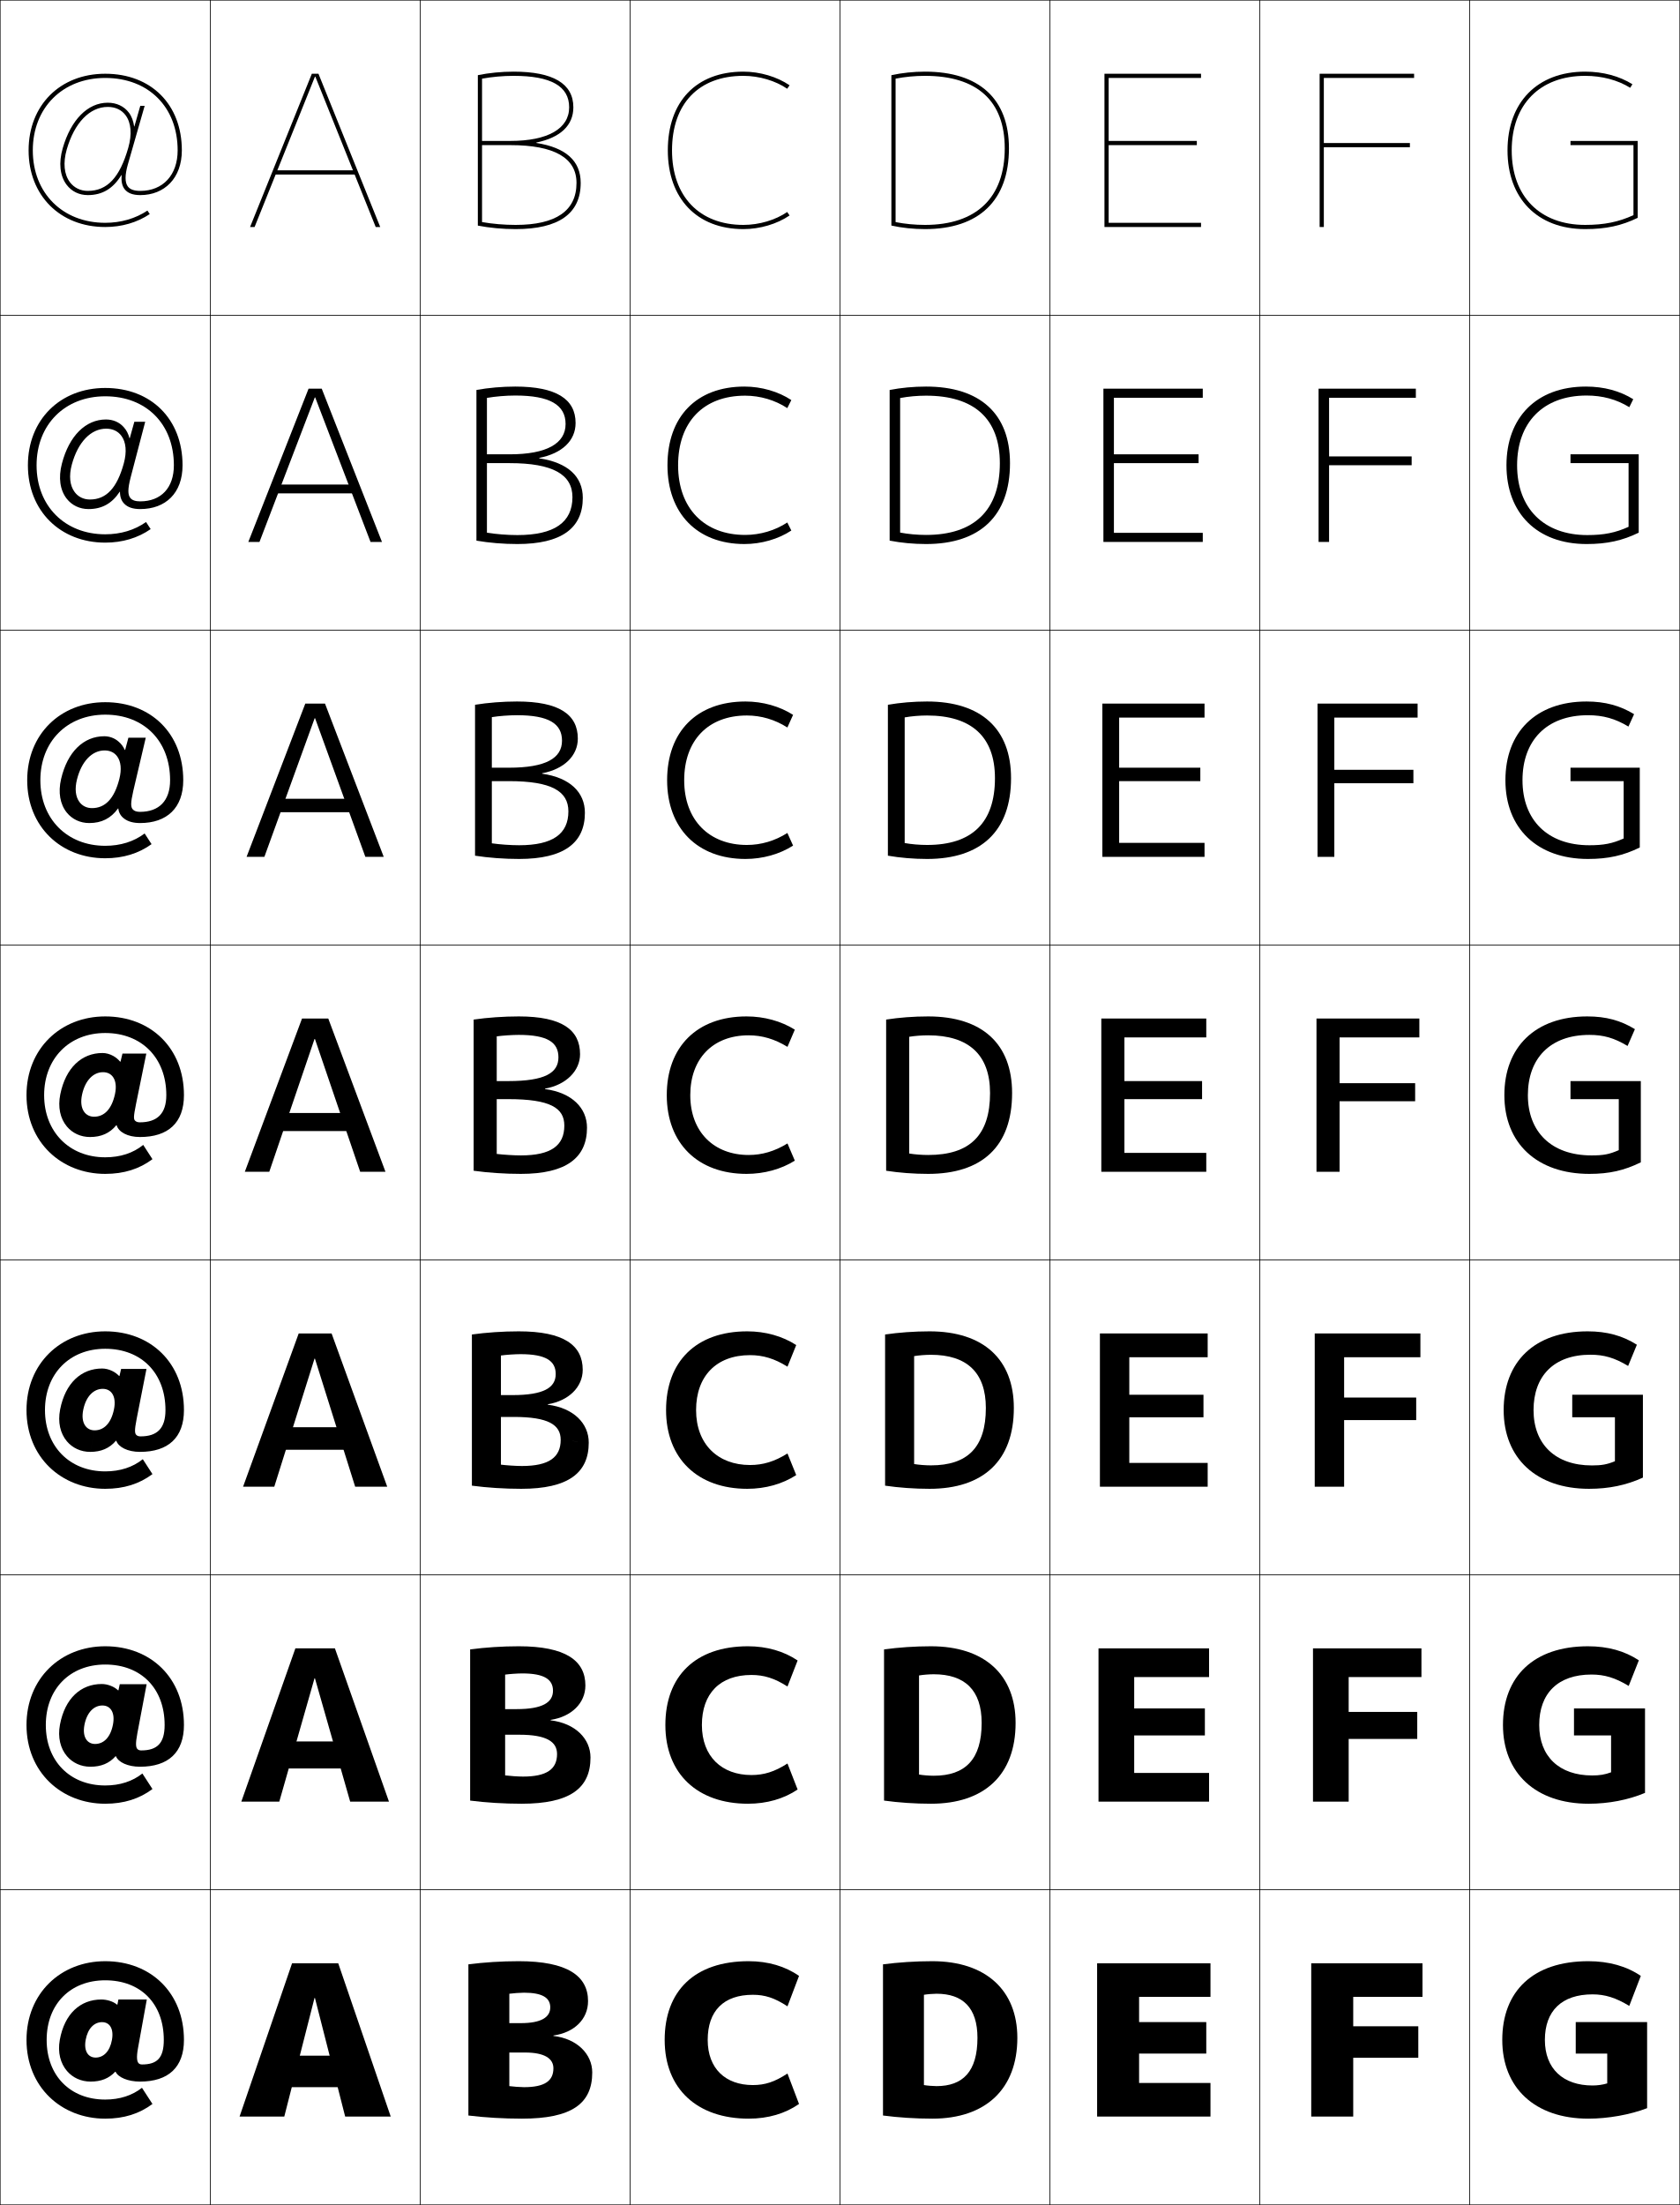
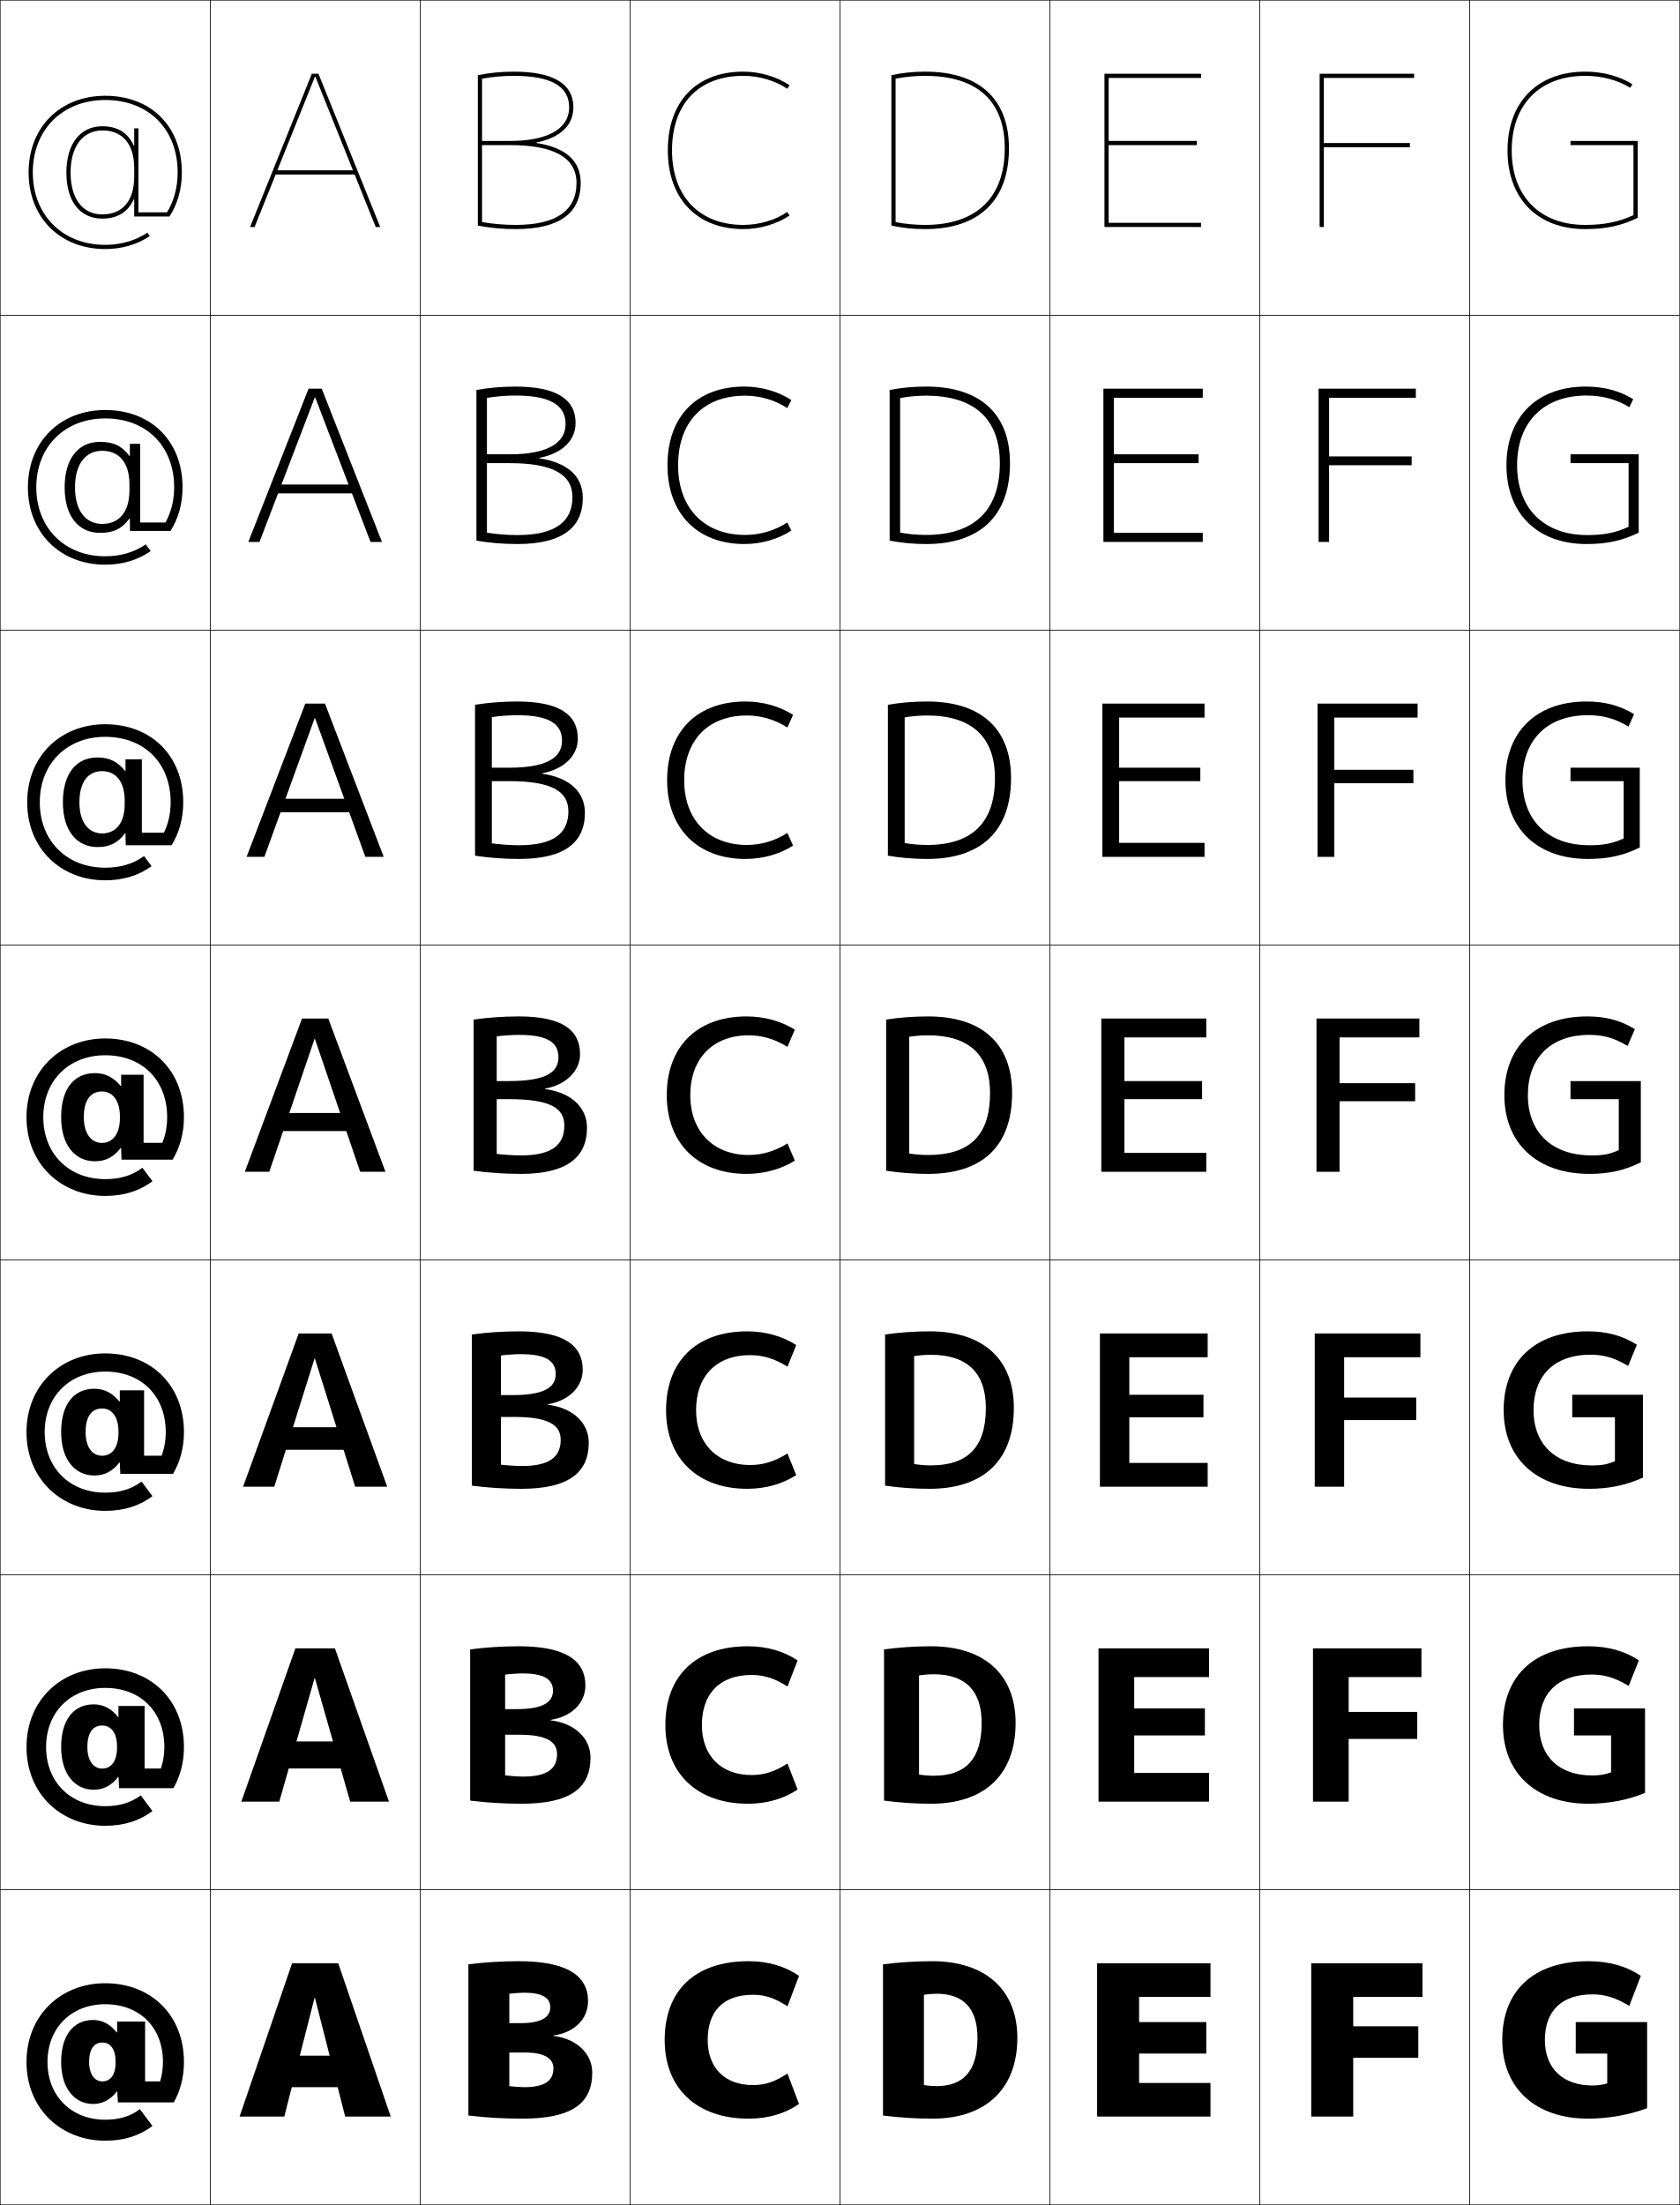
<svg xmlns="http://www.w3.org/2000/svg" width="800.25" height="1050.25" viewBox="0 0 800.25 1050.25" overflow="visible" enable-background="new 0 0 800.25 1050.25" xml:space="preserve">
  <g id="レイヤー1">
    <g>
      <rect x="0.125" y="0.125" fill="none" stroke="#000000" stroke-width="0.25" width="100" height="150" />
      <rect x="100.125" y="0.125" fill="none" stroke="#000000" stroke-width="0.25" width="100" height="150" />
      <rect x="200.125" y="0.125" fill="none" stroke="#000000" stroke-width="0.25" width="100" height="150" />
      <rect x="300.125" y="0.125" fill="none" stroke="#000000" stroke-width="0.25" width="100" height="150" />
      <rect x="400.125" y="0.125" fill="none" stroke="#000000" stroke-width="0.25" width="100" height="150" />
      <rect x="500.125" y="0.125" fill="none" stroke="#000000" stroke-width="0.25" width="100" height="150" />
      <rect x="600.125" y="0.125" fill="none" stroke="#000000" stroke-width="0.25" width="100" height="150" />
      <rect x="0.125" y="150.125" fill="none" stroke="#000000" stroke-width="0.25" width="100" height="150" />
      <rect x="100.125" y="150.125" fill="none" stroke="#000000" stroke-width="0.25" width="100" height="150" />
      <rect x="200.125" y="150.125" fill="none" stroke="#000000" stroke-width="0.25" width="100" height="150" />
      <rect x="300.125" y="150.125" fill="none" stroke="#000000" stroke-width="0.25" width="100" height="150" />
      <rect x="400.125" y="150.125" fill="none" stroke="#000000" stroke-width="0.25" width="100" height="150" />
      <rect x="500.125" y="150.125" fill="none" stroke="#000000" stroke-width="0.25" width="100" height="150" />
      <rect x="600.125" y="150.125" fill="none" stroke="#000000" stroke-width="0.25" width="100" height="150" />
      <rect x="0.125" y="300.125" fill="none" stroke="#000000" stroke-width="0.25" width="100" height="150" />
      <rect x="100.125" y="300.125" fill="none" stroke="#000000" stroke-width="0.25" width="100" height="150" />
      <rect x="200.125" y="300.125" fill="none" stroke="#000000" stroke-width="0.25" width="100" height="150" />
      <rect x="300.125" y="300.125" fill="none" stroke="#000000" stroke-width="0.25" width="100" height="150" />
      <rect x="400.125" y="300.125" fill="none" stroke="#000000" stroke-width="0.25" width="100" height="150" />
      <rect x="500.125" y="300.125" fill="none" stroke="#000000" stroke-width="0.25" width="100" height="150" />
      <rect x="600.125" y="300.125" fill="none" stroke="#000000" stroke-width="0.25" width="100" height="150" />
      <rect x="0.125" y="450.125" fill="none" stroke="#000000" stroke-width="0.25" width="100" height="150" />
      <rect x="100.125" y="450.125" fill="none" stroke="#000000" stroke-width="0.25" width="100" height="150" />
      <rect x="200.125" y="450.125" fill="none" stroke="#000000" stroke-width="0.25" width="100" height="150" />
      <rect x="300.125" y="450.125" fill="none" stroke="#000000" stroke-width="0.25" width="100" height="150" />
      <rect x="400.125" y="450.125" fill="none" stroke="#000000" stroke-width="0.25" width="100" height="150" />
      <rect x="500.125" y="450.125" fill="none" stroke="#000000" stroke-width="0.25" width="100" height="150" />
      <rect x="600.125" y="450.125" fill="none" stroke="#000000" stroke-width="0.25" width="100" height="150" />
      <rect x="0.125" y="600.125" fill="none" stroke="#000000" stroke-width="0.25" width="100" height="150" />
      <rect x="100.125" y="600.125" fill="none" stroke="#000000" stroke-width="0.25" width="100" height="150" />
      <rect x="200.125" y="600.125" fill="none" stroke="#000000" stroke-width="0.25" width="100" height="150" />
      <rect x="300.125" y="600.125" fill="none" stroke="#000000" stroke-width="0.25" width="100" height="150" />
      <rect x="400.125" y="600.125" fill="none" stroke="#000000" stroke-width="0.25" width="100" height="150" />
      <rect x="500.125" y="600.125" fill="none" stroke="#000000" stroke-width="0.25" width="100" height="150" />
      <rect x="600.125" y="600.125" fill="none" stroke="#000000" stroke-width="0.25" width="100" height="150" />
      <rect x="0.125" y="750.125" fill="none" stroke="#000000" stroke-width="0.25" width="100" height="150" />
      <rect x="100.125" y="750.125" fill="none" stroke="#000000" stroke-width="0.25" width="100" height="150" />
      <rect x="200.125" y="750.125" fill="none" stroke="#000000" stroke-width="0.25" width="100" height="150" />
      <rect x="300.125" y="750.125" fill="none" stroke="#000000" stroke-width="0.25" width="100" height="150" />
      <rect x="400.125" y="750.125" fill="none" stroke="#000000" stroke-width="0.25" width="100" height="150" />
      <rect x="500.125" y="750.125" fill="none" stroke="#000000" stroke-width="0.25" width="100" height="150" />
      <rect x="600.125" y="750.125" fill="none" stroke="#000000" stroke-width="0.25" width="100" height="150" />
      <rect x="0.125" y="900.125" fill="none" stroke="#000000" stroke-width="0.25" width="100" height="150" />
      <rect x="100.125" y="900.125" fill="none" stroke="#000000" stroke-width="0.25" width="100" height="150" />
      <rect x="200.125" y="900.125" fill="none" stroke="#000000" stroke-width="0.25" width="100" height="150" />
      <rect x="300.125" y="900.125" fill="none" stroke="#000000" stroke-width="0.25" width="100" height="150" />
      <rect x="400.125" y="900.125" fill="none" stroke="#000000" stroke-width="0.25" width="100" height="150" />
      <rect x="500.125" y="900.125" fill="none" stroke="#000000" stroke-width="0.25" width="100" height="150" />
      <rect x="600.125" y="900.125" fill="none" stroke="#000000" stroke-width="0.25" width="100" height="150" />
      <rect x="700.125" y="0.125" fill="none" stroke="#000000" stroke-width="0.25" width="100" height="150" />
      <rect x="700.125" y="150.125" fill="none" stroke="#000000" stroke-width="0.25" width="100" height="150" />
      <rect x="700.125" y="300.125" fill="none" stroke="#000000" stroke-width="0.25" width="100" height="150" />
      <rect x="700.125" y="450.125" fill="none" stroke="#000000" stroke-width="0.25" width="100" height="150" />
      <rect x="700.125" y="600.125" fill="none" stroke="#000000" stroke-width="0.25" width="100" height="150" />
      <rect x="700.125" y="750.125" fill="none" stroke="#000000" stroke-width="0.25" width="100" height="150" />
      <rect x="700.125" y="900.125" fill="none" stroke="#000000" stroke-width="0.25" width="100" height="150" />
-     </g>
-     <g>
-       <path d="M84.625,71.625c0,11.725-6.986,19.3-17.8,19.3      c-2.923,0-4.86-0.688-5.925-2.1c-1.444-1.916-1.443-5.444,0.002-10.485      l8.006-27.915h-2.082l-2.818,9.83h-0.1      c-0.368-2.544-1.14-4.779-2.514-6.602c-2.297-3.05-5.873-4.729-10.069-4.729      c-9.537,0-17.56,8.121-21.461,21.724c-1.993,6.953-1.333,13.114,1.858,17.349      c2.395,3.178,5.983,4.928,10.104,4.928v-2c-3.478,0-6.499-1.468-8.506-4.131      c-2.804-3.722-3.349-9.26-1.532-15.594      c3.641-12.696,10.945-20.275,19.539-20.275c3.604,0,6.534,1.359,8.472,3.932      c2.689,3.568,3.147,9.103,1.297,15.559      c-4.064,14.185-10.011,20.51-19.269,20.51v2c6.876,0,12.018-3.038,16.01-9.562      h0.101c-0.24,2.878,0.177,5.085,1.367,6.665      c1.469,1.949,3.93,2.896,7.522,2.896C78.299,92.925,86.625,84.909,86.625,71.625      c0-21.867-14.633-36.5-36.5-36.5c-21.491,0-36.5,15.009-36.5,36.5c0,21.49,15.009,36.5,36.5,36.5      c7.854,0,15.189-2.131,21.216-6.163l-1.112-1.662      C64.532,104.111,57.58,106.125,50.125,106.125c-20.313,0-34.5-14.188-34.5-34.5      c0-20.313,14.187-34.5,34.5-34.5C70.761,37.125,84.625,50.989,84.625,71.625z" />
-       <path d="M50.125,184.792c21.85,0,36.833,14.811,36.833,36.833      c0,13.243-8.062,20.847-20.178,20.847c-3.397,0-5.893-0.832-7.518-2.476      c-1.415-1.383-2.12-3.304-2.113-5.766h-0.125      c-3.709,5.62-8.491,8.242-14.845,8.242l0.645-4.556      c7.757,0,12.921-5.381,16.159-17.24c1.486-5.463,1.064-10.092-1.156-13.087      c-1.645-2.228-4.151-3.41-7.248-3.41c-7.257,0-13.431,6.323-16.356,17.069      c-1.464,5.388-0.968,10.015,1.336,13.116c1.703,2.296,4.279,3.552,7.264,3.552      l-0.645,4.556c-4.234,0-7.929-1.781-10.412-4.958      c-3.19-4.094-4.023-10.009-2.284-16.669      c3.458-13.306,11.356-21.045,21.011-21.045c3.336,0,6.34,1.279,8.414,3.613      c1.36,1.462,2.234,3.264,2.771,5.308h0.133l2.186-7.828h5.175l-6.97,26.608      c-1.387,5.454-1.361,8.149-0.114,9.678c0.878,1.09,2.404,1.624,4.672,1.624      c9.957,0,16.065-6.428,16.065-17.18c0-19.659-13.141-32.867-32.7-32.867      c-19.253,0-32.7,13.515-32.7,32.867c0,19.351,13.447,32.867,32.7,32.867      c7.359,0,14.036-2.011,19.436-5.851l2.208,3.375      c-6.104,4.244-13.441,6.442-21.644,6.442c-21.295,0-36.833-15.032-36.833-36.833      C13.292,199.956,28.681,184.792,50.125,184.792z" />
-       <path d="M50.125,334.458c21.833,0,37.167,14.99,37.167,37.167      c0,13.202-7.799,20.395-20.557,20.395c-3.2,0-5.731-0.717-7.514-2.056      c-1.639-1.186-2.633-2.822-2.859-4.866h-0.15      c-3.425,4.716-7.847,6.922-13.681,6.922l1.291-7.112      c6.255,0,10.637-4.438,13.049-13.97c1.121-4.47,0.736-8.194-1.015-10.616      c-1.353-1.884-3.435-2.888-6.025-2.888c-5.919,0-10.965,5.066-13.173,13.863      c-1.111,4.441-0.665,8.158,1.141,10.638c1.396,1.929,3.528,2.973,6.022,2.973      l-1.291,7.112c-4.347,0-8.148-1.812-10.72-4.988      c-3.188-3.954-4.196-9.624-2.709-15.989      c3.016-13.008,10.789-20.366,20.56-20.366c2.477,0,4.907,0.879,6.758,2.499      c1.347,1.102,2.323,2.469,3.029,4.014h0.167l1.553-5.825h8.268l-5.934,25.301      c-1.328,5.868-1.276,7.729-0.226,8.872c0.691,0.768,1.806,1.147,3.42,1.147      c9.099,0,14.33-5.281,14.33-15.06c0-18.682-12.417-31.233-30.9-31.233      c-18.193,0-30.9,12.844-30.9,31.233c0,18.389,12.707,31.233,30.9,31.233      c7.263,0,13.665-2.007,18.768-5.875l3.304,5.087      c-6.181,4.456-13.52,6.721-22.072,6.721c-21.099,0-37.167-15.054-37.167-37.167      C12.958,349.778,28.728,334.458,50.125,334.458z" />
-       <path d="M66.629,534.565c8.242,0,12.596-4.134,12.596-12.94      c0-17.705-11.694-29.6-29.1-29.6c-17.134,0-29.1,12.172-29.1,29.6      c0,17.428,11.966,29.6,29.1,29.6c7.167,0,13.293-2.004,18.1-5.899      L72.625,552.125c-6.258,4.668-13.599,7-22.5,7c-20.903,0-37.5-15.076-37.5-37.5      c0-22.026,16.149-37.5,37.5-37.5c21.816,0,37.5,15.168,37.5,37.5      c0,13.16-7.535,19.942-20.936,19.942c-3.004,0-5.57-0.602-7.509-1.635      c-1.864-0.988-3.145-2.34-3.605-3.967h-0.176      c-3.142,3.812-7.204,5.602-12.516,5.602l1.936-9.668      c4.754,0,8.354-3.494,9.94-10.701c0.756-3.477,0.407-6.295-0.874-8.144      c-1.06-1.54-2.718-2.366-4.801-2.366c-4.583,0-8.499,3.811-9.99,10.656      c-0.759,3.495-0.361,6.301,0.945,8.16c1.091,1.562,2.778,2.395,4.78,2.395      l-1.936,9.668c-4.46,0-8.368-1.844-11.029-5.018      c-3.187-3.813-4.368-9.237-3.135-15.309c2.572-12.711,10.22-19.688,20.109-19.688      c1.617,0,3.475,0.479,5.102,1.384c1.333,0.741,2.411,1.675,3.286,2.72h0.2      l0.92-3.822h11.36l-4.898,23.994c-1.27,6.281-1.191,7.31-0.337,8.064      C64.966,534.339,65.669,534.565,66.629,534.565z" />
-       <path d="M50.125,642.425c-16.985,0-28.7,11.919-28.7,29.2      c0,17.28,11.715,29.199,28.7,29.199c7.073,0,13.148-1.984,17.9-5.8      L72.625,702.125c-6.258,4.668-13.599,7-22.5,7c-20.903,0-37.5-15.076-37.5-37.5      c0-22.026,16.15-37.5,37.5-37.5c21.816,0,37.5,15.168,37.5,37.5      c0,13.112-7.49,19.909-20.936,19.909c-2.959,0-5.536-0.568-7.508-1.537      c-1.919-0.938-3.263-2.229-3.777-3.76h-0.184      c-3.077,3.604-7.053,5.297-12.245,5.297l2.085-10.258      c4.408,0,7.827-3.276,9.222-9.947c0.672-3.246,0.332-5.856-0.841-7.572      c-0.992-1.46-2.553-2.246-4.519-2.246c-4.274,0-7.93,3.521-9.256,9.916      c-0.677,3.277-0.291,5.872,0.9,7.588c1.02,1.479,2.605,2.262,4.493,2.262      l-2.085,10.258c-4.486,0-8.418-1.852-11.101-5.025      c-3.143-3.729-4.421-9.081-3.233-15.15c2.47-12.644,10.089-19.531,20.005-19.531      c1.518,0,3.214,0.393,4.72,1.127c1.343,0.636,2.47,1.468,3.354,2.421h0.2      l0.774-3.36h12.079l-4.659,23.692c-1.127,5.74-0.971,7.126-0.035,7.878      c0.455,0.378,1.069,0.562,1.878,0.562c7.918,0,11.867-3.789,11.867-12.522      C78.825,654.071,67.378,642.425,50.125,642.425z" />
-       <path d="M50.125,792.825c-16.836,0-28.3,11.665-28.3,28.8      c0,17.134,11.463,28.8,28.3,28.8c6.98,0,13.004-1.965,17.7-5.7      L72.625,852.125c-6.258,4.668-13.599,7-22.5,7c-20.903,0-37.5-15.076-37.5-37.5      c0-22.025,16.149-37.5,37.5-37.5c21.816,0,37.5,15.168,37.5,37.5      c0,13.065-7.444,19.876-20.936,19.876c-2.914,0-5.502-0.535-7.507-1.439      c-1.975-0.887-3.382-2.117-3.95-3.553h-0.192      c-3.012,3.396-6.902,4.992-11.973,4.992l2.233-10.848      c4.062,0,7.3-3.058,8.504-9.192c0.588-3.017,0.256-5.418-0.809-7.002      c-0.924-1.381-2.387-2.126-4.236-2.126c-3.966,0-7.361,3.231-8.521,9.177      c-0.596,3.059-0.221,5.443,0.855,7.016c0.95,1.394,2.432,2.128,4.207,2.128      l-2.233,10.848c-4.513,0-8.469-1.858-11.172-5.032      c-3.1-3.645-4.475-8.925-3.331-14.994c2.368-12.574,9.958-19.375,19.901-19.375      c1.419,0,2.954,0.307,4.337,0.871c1.353,0.531,2.529,1.26,3.421,2.123h0.2      l0.628-2.899h12.798l-4.42,23.392c-0.985,5.199-0.751,6.942,0.268,7.691      c0.405,0.31,0.931,0.452,1.588,0.452c7.595,0,11.139-3.444,11.139-12.104      C78.425,804.222,67.226,792.825,50.125,792.825z" />
-       <path d="M67.615,983.312c-0.507,0-0.944-0.101-1.3-0.342      c-1.101-0.747-1.413-2.848-0.57-7.506l4.181-23.09H56.409l-0.482,2.438h-0.2      c-0.9-0.771-2.125-1.398-3.488-1.824c-1.262-0.395-2.634-0.614-3.955-0.614      c-9.971,0-17.532,6.713-19.797,19.219c-1.099,6.068,0.373,11.276,3.429,14.837      c2.723,3.174,6.704,5.039,11.243,5.039l2.383-11.438      c-1.661,0-3.041-0.686-3.92-1.994c-0.96-1.43-1.324-3.604-0.81-6.443      c0.995-5.496,4.129-8.438,7.787-8.438c1.732,0,3.097,0.705,3.954,2.006      c0.956,1.451,1.28,3.645,0.776,6.432c-1.013,5.598-4.071,8.438-7.787,8.438      l-2.383,11.438c4.951,0,8.756-1.5,11.702-4.688h0.2      c0.622,1.34,2.092,2.51,4.122,3.346c2.038,0.84,4.638,1.342,7.507,1.342      c13.537,0,20.936-6.825,20.936-19.843c0-22.332-15.684-37.5-37.5-37.5      c-21.351,0-37.5,15.475-37.5,37.5c0,22.424,16.597,37.5,37.5,37.5c8.901,0,16.242-2.332,22.5-7      l-5-7.7c-4.641,3.654-10.613,5.601-17.5,5.601      c-16.688,0-27.9-11.413-27.9-28.4S33.437,943.225,50.125,943.225      c16.949,0,27.9,11.148,27.9,28.4      C78.025,980.212,74.886,983.312,67.615,983.312z" />
    </g>
    <g>
      <rect x="130.625" y="81.125" width="39" height="2" />
      <rect x="129.958" y="230.792" width="40.333" height="4.2" />
      <rect x="129.292" y="380.458" width="41.667" height="6.4" />
      <rect x="128.625" y="530.125" width="43" height="8.6" />
      <rect x="128.625" y="679.791" width="43" height="10.733" />
      <rect x="128.625" y="829.458" width="43" height="12.867" />
      <rect x="128.625" y="979.125" width="43" height="15" />
    </g>
    <g>
      <polygon points="574.625,963.125 542.625,963.125 542.625,951.125 576.625,951.125 576.625,935.125 522.625,935.125       522.625,1008.125 576.625,1008.125 576.625,992.125 542.625,992.125 542.625,978.125 574.625,978.125 " />
      <polygon points="540.291,798.791 575.958,798.791 575.958,785.125 523.291,785.125       523.291,858.125 575.958,858.125 575.958,844.458 540.291,844.458 540.291,826.592       573.958,826.592 573.958,813.725 540.291,813.725 " />
      <polygon points="537.958,646.458 575.292,646.458 575.292,635.125 523.958,635.125       523.958,708.125 575.292,708.125 575.292,696.792 537.958,696.792 537.958,675.059       573.292,675.059 573.292,664.325 537.958,664.325 " />
      <polygon points="535.625,494.125 574.625,494.125 574.625,485.125 524.625,485.125 524.625,558.125 574.625,558.125       574.625,549.125 535.625,549.125 535.625,523.525 572.625,523.525 572.625,514.925 535.625,514.925 " />
      <polygon points="533.125,341.792 573.792,341.792 573.792,335.125 525.125,335.125       525.125,408.125 573.792,408.125 573.792,401.458 533.125,401.458 533.125,372.058       571.791,372.058 571.791,365.658 533.125,365.658 " />
      <polygon points="530.625,189.458 572.958,189.458 572.958,185.125 525.625,185.125 525.625,258.125       572.958,258.125 572.958,253.792 530.625,253.792 530.625,220.592 570.958,220.592       570.958,216.392 530.625,216.392 " />
      <polygon points="528.125,69.125 570.125,69.125 570.125,67.125 528.125,67.125 528.125,37.125 572.125,37.125 572.125,35.125       526.125,35.125 526.125,108.125 572.125,108.125 572.125,106.125 528.125,106.125 " />
    </g>
    <g>
      <polygon points="675.625,965.125 644.625,965.125 644.625,951.125 677.625,951.125 677.625,935.125 624.625,935.125       624.625,1008.125 644.625,1008.125 644.625,980.125 675.625,980.125 " />
      <polygon points="625.458,785.125 625.458,858.125 642.458,858.125 642.458,828.258 675.125,828.258       675.125,815.392 642.458,815.392 642.458,798.791 677.125,798.791 677.125,785.125 " />
      <polygon points="626.292,635.125 626.292,708.125 640.292,708.125 640.292,676.392 674.625,676.392       674.625,665.658 640.292,665.658 640.292,646.458 676.625,646.458 676.625,635.125 " />
      <polygon points="627.125,485.125 627.125,558.125 638.125,558.125 638.125,524.525 674.125,524.525       674.125,515.925 638.125,515.925 638.125,494.125 676.125,494.125 676.125,485.125 " />
      <polygon points="635.625,341.792 675.291,341.792 675.291,335.125 627.625,335.125       627.625,408.125 635.625,408.125 635.625,373.059 673.291,373.059 673.291,366.658       635.625,366.658 " />
      <polygon points="633.125,189.458 674.458,189.458 674.458,185.125 628.125,185.125 628.125,258.125       633.125,258.125 633.125,221.592 672.458,221.592 672.458,217.392 633.125,217.392 " />
      <polygon points="673.625,37.125 673.625,35.125 628.625,35.125 628.625,108.125 630.625,108.125 630.625,70.125 671.625,70.125       671.625,68.125 630.625,68.125 630.625,37.125 " />
    </g>
    <g>
      <path d="M282.125,987.125c0,14.908-9.866,22-33.5,22c-8.701,0-17.655-0.528-25.5-1.5v-72      c7.513-0.971,15.679-1.5,24-1.5c23.087,0,33,6.984,33,19c0,8.632-6.562,15.004-16.5,16.399      v0.2C274.921,971.027,282.125,978.405,282.125,987.125l-18.5-2c0-4.643-4.221-7.5-13.5-7.5h-7.5v-14      h5.5c9.568,0,14-2.742,14-7.5c0-4.546-3.713-7-12.5-7c-1.702,0-5.462,0.267-7,0.5v44      c1.538,0.228,5.298,0.5,7,0.5c9.832,0,14-2.969,14-9L282.125,987.125z" />
      <path d="M281.292,837.125c0,14.694-9.843,22-32.833,22c-8.344,0-16.976-0.532-24.5-1.5v-72      c7.191-0.964,15.203-1.5,23.167-1.5c22.235,0,31.731,6.776,31.731,18.666      c0,8.4-6.598,14.876-16.564,16.4v0.199      C274.13,820.835,281.292,828.21,281.292,837.125l-15.934-1.667      c0-5.911-5.066-9.199-17.9-9.199h-6.833v-12.201h5.5      c12.193,0,17.298-3.119,17.298-8.767c0-5.41-4.207-8.232-14.631-8.232      c-2.152,0-6.229,0.28-8.167,0.566v48c2.052,0.274,6.221,0.566,8.5,0.566      c11.348,0,16.233-3.545,16.233-10.733L281.292,837.125z" />
      <path d="M280.458,687.125c0,14.481-9.82,22-32.167,22c-7.987,0-16.296-0.535-23.5-1.5v-72      c6.87-0.956,14.727-1.5,22.333-1.5c21.384,0,30.462,6.567,30.462,18.333      c0,8.168-6.635,14.747-16.629,16.399v0.2      C273.34,670.643,280.458,678.016,280.458,687.125l-13.367-1.333      c0-7.181-5.912-10.9-22.3-10.9H238.625v-10.4h5.5      c14.818,0,20.596-3.496,20.596-10.033c0-6.275-4.701-9.467-16.762-9.467      c-2.603,0-6.998,0.295-9.333,0.634v52c2.565,0.32,7.144,0.634,10,0.634      c12.864,0,18.467-4.121,18.467-12.467L280.458,687.125z" />
      <path d="M279.625,537.125c0,14.268-9.797,22-31.5,22c-7.631,0-15.618-0.538-22.5-1.5v-72      c6.547-0.948,14.251-1.5,21.5-1.5c20.533,0,29.193,6.359,29.193,18      c0,7.936-6.671,14.618-16.693,16.399v0.2      C272.549,520.45,279.625,527.821,279.625,537.125l-10.8-1      c0-8.449-6.757-12.6-26.7-12.6h-5.5v-8.601h5.5      c17.442,0,23.894-3.874,23.894-11.3c0-7.141-5.195-10.7-18.894-10.7      c-3.053,0-7.765,0.309-10.5,0.7v56c3.078,0.367,8.066,0.7,11.5,0.7      c14.38,0,20.7-4.696,20.7-14.2L279.625,537.125z" />
      <path d="M234.292,341.573v60.1c3.734,0.537,8.893,0.918,13,0.918      c16.001,0,23.467-5.374,23.467-16.133l7.866,0.667      c0,14.378-10.008,22-31.333,22c-7.134,0-14.534-0.551-21-1.556      c0-0,0-71.885,0-71.885c6.111-0.993,13.26-1.559,20-1.559      c19.992,0,28.962,6.146,28.962,17.667c0,8.18-6.542,14.556-17.004,16.521v0.2      c13.292,1.884,20.375,8.9,20.375,18.611l-7.866-0.667      c0-9.614-8.037-14.4-28.3-14.4h-8.167v-6.4h8.167      c17.56,0,25.262-4.527,25.262-12.867c0-8.125-6.353-12.134-21.429-12.134      C242.575,340.658,237.675,341.025,234.292,341.573z" />
      <path d="M231.958,189.522v64.201c4.39,0.707,9.721,1.136,14.5,1.136      c17.622,0,26.233-6.051,26.233-18.067L277.625,237.125c0,14.488-10.219,22-31.167,22      c-6.639,0-13.45-0.563-19.5-1.611v-71.771c5.675-1.037,12.267-1.618,18.5-1.618      c19.452,0,28.731,5.933,28.731,17.333c0,8.425-6.414,14.495-17.314,16.644v0.201      c13.659,2.043,20.75,8.704,20.75,18.822l-4.933-0.333      c0-10.779-9.318-16.2-29.9-16.2h-10.833v-4.2h10.833      c17.677,0,26.631-5.179,26.631-14.433c0-9.109-7.51-13.567-23.964-13.567      C241.079,188.392,235.989,188.818,231.958,189.522z" />
      <path d="M229.625,37.471c4.679-0.86,9.958-1.346,15-1.346c17.832,0,26.5,4.907,26.5,15      c0,10.168-10.206,16-28,16h-13.5v2h13.5c20.902,0,31.5,6.056,31.5,18h2      c0-10.526-7.099-16.832-21.125-19.034v-0.2c11.34-2.333,17.625-8.097,17.625-16.766      c0-11.28-9.589-17-28.5-17c-5.725,0-11.762,0.596-17,1.677v71.656      c5.634,1.091,11.857,1.667,18,1.667c20.57,0,31-7.402,31-22h-2c0,13.271-9.757,20-29,20      c-5.452,0-10.955-0.477-16-1.354V37.471z" />
    </g>
    <g>
      <path d="M484.625,970.625c0,24.359-15.088,38.5-40.5,38.5c-7.992,0-16.285-0.549-23.5-1.5v-72      c7.215-0.95,15.508-1.5,23.5-1.5C469.646,934.125,484.625,948.012,484.625,970.625h-19      c0-14.39-7.025-21-19.5-21c-1.635,0-4.529,0.229-6,0.5v43c1.471,0.271,4.365,0.5,6,0.5      c12.546,0,19.5-6.913,19.5-23H484.625z" />
      <path d="M483.792,820.625c0,24.747-14.859,38.5-40.334,38.5c-7.636,0-15.44-0.543-22.333-1.5      v-72c6.893-0.957,14.697-1.5,22.333-1.5C469.073,784.125,483.792,797.754,483.792,820.625      H467.625c0-15.673-8.073-23.167-22.834-23.167c-2.062,0-5.15,0.24-7,0.566v47.2      c1.85,0.329,4.938,0.566,7,0.566c15.003,0,22.834-7.754,22.834-25.166H483.792z" />
      <path d="M482.958,670.625c0,25.136-14.63,38.5-40.166,38.5c-7.28,0-14.596-0.536-21.167-1.5      v-72c6.571-0.963,13.887-1.5,21.167-1.5C468.502,634.125,482.958,647.496,482.958,670.625      H469.625c0-16.956-9.12-25.333-26.167-25.333c-2.488,0-5.771,0.252-8,0.633v51.4      c2.228,0.387,5.512,0.633,8,0.633c17.46,0,26.167-8.595,26.167-27.333H482.958z" />
      <path d="M482.125,520.625c0,25.523-14.401,38.5-40,38.5c-6.924,0-13.75-0.53-20-1.5v-72      c6.25-0.97,13.076-1.5,20-1.5C467.93,484.125,482.125,497.238,482.125,520.625h-10.5      c0-18.239-10.168-27.5-29.5-27.5c-2.916,0-6.393,0.264-9,0.7v55.6      c2.605,0.444,6.084,0.7,9,0.7c19.916,0,29.5-9.436,29.5-29.5H482.125z" />
      <path d="M430.958,341.704v59.842c3.21,0.584,7.134,0.912,10.667,0.912      c21.445,0,32.333-10.611,32.333-31.833H481.625c0,25.292-14.336,38.5-40,38.5      c-6.436,0-12.83-0.548-18.667-1.562v-71.875c5.837-1.015,12.231-1.562,18.667-1.562      c25.801,0,40,13.063,40,36.5h-7.667c0-19.683-11.158-29.833-32.333-29.833      C438.092,340.792,434.169,341.124,430.958,341.704z" />
      <path d="M428.792,189.583v64.085c3.814,0.725,8.182,1.124,12.333,1.124      c22.976,0,35.167-11.788,35.167-34.167H481.125c0,25.059-14.271,38.5-40,38.5      c-5.946,0-11.91-0.565-17.333-1.625v-71.75c5.423-1.059,11.387-1.625,17.333-1.625      c25.798,0,40,13.013,40,36.5h-4.833c0-21.126-12.15-32.167-35.167-32.167      C436.974,188.458,432.606,188.86,428.792,189.583z" />
      <path d="M440.625,109.125c25.794,0,40-13.673,40-38.5h-2c0,23.537-13.495,36.5-38,36.5      c-4.769,0-9.581-0.471-14-1.336v-68.328c4.419-0.865,9.231-1.336,14-1.336      c24.859,0,38,11.93,38,34.5h2c0-23.537-14.206-36.5-40-36.5c-5.458,0-10.99,0.584-16,1.688      v71.625C429.635,108.542,435.167,109.125,440.625,109.125z" />
    </g>
    <g>
      <path d="M755.125,107.125c-21.589,0-35-13.603-35-35.5s13.411-35.5,35-35.5      c7.963,0,15.576,2.022,21.438,5.695L777.625,40.125c-6.111-3.829-13.973-6-22.5-6      c-22.869,0-37,14.719-37,37.5s14.131,37.5,37,37.5c9.961,0,17.381-1.656,25-5.368V67.125h-32v2h30      v33.349C771.091,105.72,764.169,107.125,755.125,107.125z" />
      <path d="M748.125,216.392v4.2h27.666v30.333c-6.23,2.833-11.725,3.934-19.666,3.934      c-20.751,0-33.434-12.799-33.434-33.233c0-20.365,12.402-33.234,33.1-33.234      c7.554,0,14.293,1.818,20.354,5.552l1.875-3.797      c-6.334-3.938-13.915-6.021-22.562-6.021c-23.533,0-37.833,14.7-37.833,37.5      c0,22.84,14.619,37.5,38.166,37.5c9.81,0,17.113-1.644,24.834-5.413v-37.321H748.125z" />
      <path d="M748.125,365.659v6.399h25.333V399.375c-5.427,2.421-9.494,3.217-16.333,3.217      c-19.912,0-31.866-11.995-31.866-30.967c0-18.832,11.393-30.967,31.199-30.967      c7.145,0,13.01,1.612,19.271,5.409l2.688-5.898      c-6.557-4.047-13.856-6.044-22.624-6.044c-24.197,0-38.667,14.681-38.667,37.5      c0,22.9,15.107,37.5,39.333,37.5c9.658,0,16.846-1.632,24.667-5.456v-38.01H748.125z" />
      <path d="M771.125,523.525v24.3c-4.623,2.009-7.264,2.5-13,2.5      c-19.074,0-30.3-11.19-30.3-28.7c0-17.299,10.384-28.7,29.3-28.7      c6.735,0,11.726,1.407,18.187,5.266l3.5-8C772.032,486.035,765.014,484.125,756.125,484.125      c-24.861,0-39.5,14.662-39.5,37.5c0,22.959,15.596,37.5,40.5,37.5c9.507,0,16.578-1.619,24.5-5.5      v-38.699h-33.5v8.6H771.125z" />
      <path d="M748.958,664.325v10.733h20.334v20.933c-3.804,1.56-6.389,2-11.001,2      c-17.376,0-27.767-10.113-27.767-26.366c0-16.136,9.599-26.367,27.101-26.367      c6.451,0,11.495,1.455,17.958,5.344l4.166-10.1      c-6.755-4.293-14.244-6.377-23.457-6.377c-25.349,0-40.001,14.524-40.001,37.5      c0,22.906,15.572,37.5,40.667,37.5c9.456,0,17.692-1.705,25.667-5.334v-39.466H748.958z" />
      <path d="M749.792,813.726v12.866h17.666v17.566c-2.983,1.109-5.512,1.5-9,1.5      c-15.678,0-25.233-9.036-25.233-24.033c0-14.972,8.812-24.034,24.9-24.034      c6.168,0,11.266,1.503,17.729,5.422l4.834-12.199      c-6.73-4.431-14.692-6.688-24.229-6.688c-25.835,0-40.5,14.388-40.5,37.5      c0,22.854,15.548,37.5,40.834,37.5c9.404,0,18.805-1.79,26.833-5.167v-40.232H749.792      z" />
      <path d="M750.625,963.125v15h15v14.199c-2.164,0.66-4.636,1-7,1      c-13.98,0-22.7-7.959-22.7-21.699c0-13.809,8.026-21.701,22.7-21.701      c5.884,0,11.035,1.551,17.5,5.5l5.5-14.299c-6.706-4.568-15.139-7-25-7      c-26.322,0-41,14.25-41,37.5c0,22.803,15.523,37.5,41,37.5c9.354,0,19.919-1.875,28-5v-41H750.625z" />
    </g>
    <g>
      <path d="M354.125,107.125c-20.972,0-34-13.603-34-35.5c0-22.229,12.71-35.5,34-35.5      c7.59,0,15.357,2.364,20.867,6.148L376.125,40.625c-5.926-4.07-14.15-6.5-22-6.5      c-22.588,0-36,14.37-36,37.5c0,22.781,13.738,37.5,36,37.5c7.85,0,16.074-2.43,22-6.5      l-1.133-1.648C369.44,104.79,361.705,107.125,354.125,107.125z" />
      <path d="M375.036,194.39l1.922-3.833C370.827,186.483,362.65,184.125,354.625,184.125      c-22.931,0-36.667,14.406-36.667,37.5c0,22.844,14.096,37.5,36.667,37.5      c8.024,0,16.202-2.359,22.333-6.434l-1.922-3.833      c-5.75,3.799-12.905,5.933-20.078,5.933c-19.447,0-31.934-12.683-31.934-33.167      c0-20.562,12.005-33.167,31.934-33.167      C362.138,188.458,369.314,190.611,375.036,194.39z" />
      <path d="M375.081,346.508l2.711-6.016C371.456,336.413,363.326,334.125,355.125,334.125      c-23.272,0-37.333,14.443-37.333,37.5c0,22.906,14.454,37.5,37.333,37.5      c8.2,0,16.331-2.287,22.667-6.367l-2.711-6.016      c-5.948,3.784-12.523,5.716-19.289,5.716c-17.922,0-29.867-11.764-29.867-30.833      c0-18.896,11.298-30.833,29.867-30.833      C362.562,340.792,369.146,342.734,375.081,346.508z" />
      <path d="M356.625,493.125c6.359,0,12.354,1.731,18.5,5.5l3.5-8.2      c-6.541-4.083-14.623-6.3-23-6.3c-23.615,0-38,14.479-38,37.5c0,22.969,14.812,37.5,38,37.5      c8.376,0,16.459-2.216,23-6.3l-3.5-8.2c-6.146,3.77-12.142,5.5-18.5,5.5      c-16.397,0-27.8-10.844-27.8-28.5C328.825,504.396,339.418,493.125,356.625,493.125z" />
      <path d="M375.125,650.958l4.166-10.3c-6.538-4.243-14.647-6.533-23.333-6.533      c-24.333,0-38.667,14.377-38.667,37.5c0,23.107,15.069,37.5,38.667,37.5      c8.686,0,16.795-2.29,23.333-6.533L375.125,692.291      c-6.159,3.867-11.69,5.501-17.834,5.501c-15.268,0-25.7-9.848-25.7-26.167      c0-16.104,9.597-26.167,25.7-26.167C363.436,645.458,368.966,647.091,375.125,650.958z      " />
      <path d="M375.125,803.292l4.833-12.4c-6.536-4.402-14.672-6.767-23.666-6.767      c-25.052,0-39.333,14.274-39.333,37.5c0,23.247,15.326,37.5,39.333,37.5      c8.994,0,17.13-2.363,23.666-6.767L375.125,839.958      c-6.173,3.965-11.238,5.5-17.167,5.5c-14.14,0-23.6-8.851-23.6-23.833      c0-14.978,8.602-23.833,23.6-23.833      C363.887,797.792,368.952,799.326,375.125,803.292z" />
      <path d="M356.625,1009.125c9.304,0,17.466-2.438,24-7l-5.5-14.5c-6.186,4.062-10.787,5.5-16.5,5.5      c-13.012,0-21.5-7.854-21.5-21.5c0-13.852,7.605-21.5,21.5-21.5c5.713,0,10.314,1.436,16.5,5.5      l5.5-14.5c-6.534-4.562-14.696-7-24-7c-25.771,0-40,14.172-40,37.5      C316.625,995.011,332.208,1009.125,356.625,1009.125z" />
    </g>
    <g>
      <polygon points="150.225,36.525 178.975,108.125 181.125,108.125 151.702,35.125 148.549,35.125       119.125,108.125 121.275,108.125 150.025,36.525 " />
      <polygon points="118.291,258.125 123.608,258.125 149.958,189.308 150.158,189.308       176.508,258.125 181.958,258.125 153.259,185.125 146.991,185.125 " />
      <polygon points="117.458,408.125 125.942,408.125 149.892,342.092 150.092,342.092       174.042,408.125 182.792,408.125 154.817,335.125 145.433,335.125 " />
      <polygon points="116.625,558.125 128.275,558.125 149.825,494.875 150.025,494.875 171.574,558.125       183.625,558.125 156.375,485.125 143.875,485.125 " />
      <polygon points="115.792,708.125 130.658,708.125 149.825,647.125 150.024,647.125 169.191,708.125       184.458,708.125 157.958,635.125 142.291,635.125 " />
      <polygon points="114.958,858.125 133.042,858.125 149.825,799.375 150.025,799.375 166.808,858.125       185.292,858.125 159.542,785.125 140.708,785.125 " />
      <polygon points="164.425,1008.125 186.125,1008.125 161.125,935.125 139.125,935.125 114.125,1008.125       135.425,1008.125 149.825,951.625 150.025,951.625 " />
    </g>
+     <path d="M63.934,94.868h-0.201C61.084,100.844,56.082,104.125,48.779,104.125     c-10.741,0-17.154-8.225-17.154-22h2c0,12.523,5.665,20,15.154,20     c9.631,0,15.155-6.554,15.155-17.98v-4.039c0-11.426-5.523-17.98-15.155-17.98     c-9.347,0-15.154,7.664-15.154,20h-2c0-13.57,6.573-22,17.154-22     c7.303,0,12.305,3.282,14.954,9.258h0.201V61.125h2v40h13.633     c3.238-5.318,5.059-11.762,5.059-19c0-20.637-13.864-34.5-34.5-34.5     c-20.313,0-34.5,14.188-34.5,34.5s14.187,34.5,34.5,34.5c7.455,0,14.407-2.014,20.104-5.826     l1.112,1.662C65.314,116.494,57.979,118.625,50.125,118.625c-21.491,0-36.5-15.01-36.5-36.5     c0-21.491,15.009-36.5,36.5-36.5c21.867,0,36.5,14.633,36.5,36.5c0,8.062-2.115,15.213-5.89,21     H63.934V94.868z" />
+     <path d="M78.822,248.865c2.653-4.763,4.136-10.429,4.136-16.74     c0-19.64-13.195-32.833-32.833-32.833c-19.332,0-32.833,13.501-32.833,32.833     c0,19.331,13.502,32.833,32.833,32.833c7.349,0,13.86-1.916,19.308-5.689     l2.336,3.246c-6.104,4.245-13.441,6.443-21.644,6.443     c-21.295,0-36.833-15.032-36.833-36.833c0-21.67,15.389-36.833,36.833-36.833     c21.85,0,36.833,14.811,36.833,36.833c0,7.947-2.066,14.994-5.726,20.741H61.923     l-0.078-5.885H61.66c-3.63,4.919-7.527,6.811-14.053,6.811     c-10.243,0-16.815-7.93-16.815-21.667h4.937c0,11.05,5.014,17.417,12.98,17.417     c8.065,0,12.956-5.729,12.956-15.941v-2.952c0-10.156-4.87-15.94-12.956-15.94     c-8.01,0-12.98,6.424-12.98,17.417h-4.937c0-13.674,6.51-21.667,16.815-21.667     c6.473,0,10.405,1.89,14.066,6.745h0.186v-5.819h4.897v37.481H78.822z" />
+     <path d="M59.758,396.845h-0.171c-3.392,4.624-7.403,6.613-13.152,6.613     c-9.746,0-16.477-7.635-16.477-21.333h7.874c0,9.578,4.363,14.834,10.807,14.834     c6.499,0,10.756-4.902,10.756-13.901v-1.866c0-8.883-4.217-13.9-10.756-13.9     c-6.673,0-10.807,5.186-10.807,14.833h-7.874c0-13.777,6.448-21.333,16.477-21.333     c5.641,0,9.712,1.979,13.178,6.484h0.171v-5.632h7.795v34.962H78.078     c2.068-4.208,3.213-9.095,3.213-14.481c0-18.642-12.525-31.167-31.167-31.167     c-18.351,0-31.167,12.816-31.167,31.167S31.774,413.292,50.125,413.292     c7.243,0,13.313-1.818,18.512-5.552l3.56,4.83     c-6.181,4.457-13.521,6.722-22.072,6.722c-21.1,0-37.167-15.055-37.167-37.167     c0-21.848,15.77-37.167,37.167-37.167c21.833,0,37.167,14.99,37.167,37.167     c0,7.832-2.018,14.777-5.562,20.481H59.913L59.758,396.845z" />
+     <g>
+       <path d="M56.162,1001.384h26.629C85.872,995.916,87.625,989.408,87.625,982.124      c0-22.332-15.684-37.5-37.5-37.5c-21.351,0-37.5,15.475-37.5,37.5c0,22.424,16.597,37.5,37.5,37.5      c8.9,0,16.242-2.332,22.5-7l-5.979-8.016c-4.587,3.423-9.837,5.016-16.521,5.016      c-16.191,0-27.5-11.309-27.5-27.5c0-16.19,11.309-27.5,27.5-27.5c16.449,0,27.5,11.052,27.5,27.5      c0,3.311-0.475,6.414-1.364,9.26H69.125v-28.518H55.791v5.184h-0.199      c-3.168-4.028-6.974-5.926-11.282-5.926c-9.065,0-15.185,7.038-15.185,20h13.333      c0-6.271,2.432-9.258,6.296-9.258c3.778,0,6.296,3.102,6.296,8.889v0.74      c0,5.913-2.563,8.889-6.296,8.889c-3.555,0-6.296-3.199-6.296-9.26H29.125      c0,12.723,6.587,20,15.185,20c4.487,0,8.247-1.974,11.356-5.925h0.199      L56.162,1001.384z" />
+       <path d="M56.466,846.369H56.281c-3.124,4.077-7.005,6.088-11.653,6.088      c-8.815,0-15.503-7.298-15.503-20.333h12.493c0,6.742,3.065,10.257,7.075,10.257      c4.133,0,7.049-3.342,7.049-9.88v-0.753c0-6.396-2.866-9.879-7.049-9.879      c-4.354,0-7.075,3.307-7.075,10.255H29.125c0-13.269,6.208-20.333,15.503-20.333      c4.475,0,8.415,1.954,11.617,6.024h0.185v-5.271h12.454v29.826h7.734      c1.088-3.114,1.673-6.553,1.673-10.247c0-16.847-11.319-28.167-28.167-28.167      c-16.584,0-28.167,11.584-28.167,28.167c0,16.584,11.583,28.167,28.167,28.167      c6.834,0,12.211-1.635,16.919-5.148l5.581,7.481      c-6.258,4.669-13.6,7.001-22.5,7.001c-20.903,0-37.5-15.077-37.5-37.501      c0-22.025,16.149-37.5,37.5-37.5c21.817,0,37.5,15.168,37.5,37.5      c0,7.429-1.825,14.048-5.022,19.581H56.742L56.466,846.369z" />
+       <path d="M57.068,696.539h-0.17c-3.138,4.202-7.142,6.252-11.952,6.252      c-9.031,0-15.821-7.319-15.821-20.666h11.652c0,7.424,3.388,11.254,7.854,11.254      c4.532,0,7.802-3.71,7.802-10.871v-0.766c0-7.004-3.215-10.87-7.802-10.87      c-4.846,0-7.854,3.627-7.854,11.253H29.125c0-13.575,6.297-20.667,15.821-20.667      c4.642,0,8.717,2.011,11.953,6.124h0.171v-5.357h11.573v31.135h8.333      c1.286-3.384,1.982-7.158,1.982-11.234c0-17.246-11.587-28.834-28.833-28.834      c-16.977,0-28.833,11.857-28.833,28.834S33.148,710.959,50.125,710.959      c6.986,0,12.489-1.679,17.318-5.281L72.625,712.625c-6.258,4.668-13.6,7-22.5,7      c-20.903,0-37.5-15.077-37.5-37.5c0-22.025,16.149-37.5,37.5-37.5c21.816,0,37.5,15.168,37.5,37.5      c0,7.572-1.896,14.304-5.21,19.9H57.322L57.068,696.539z" />
+       <path d="M57.67,546.709h-0.156c-3.152,4.328-7.278,6.416-12.25,6.416      c-9.248,0-16.139-7.341-16.139-21h10.811c0,8.106,3.712,12.251,8.634,12.251      c4.933,0,8.556-4.076,8.556-11.861v-0.779c0-7.611-3.563-11.86-8.556-11.86      c-5.336,0-8.634,3.947-8.634,12.25H29.125c0-13.881,6.386-21,16.139-21      c4.81,0,9.019,2.067,12.289,6.223h0.156v-5.444h10.693v32.443h8.932      C78.817,540.694,79.625,536.585,79.625,532.125c0-17.645-11.855-29.5-29.5-29.5      c-17.369,0-29.5,12.131-29.5,29.5c0,17.37,12.131,29.501,29.5,29.501      c7.137,0,12.767-1.721,17.717-5.414L72.625,562.626c-6.258,4.668-13.6,7-22.5,7      c-20.903,0-37.5-15.078-37.5-37.501c0-22.025,16.149-37.5,37.5-37.5c21.816,0,37.5,15.168,37.5,37.5      c0,7.717-1.969,14.561-5.398,20.222H57.902L57.67,546.709z" />
+     </g>
  </g>
</svg>
